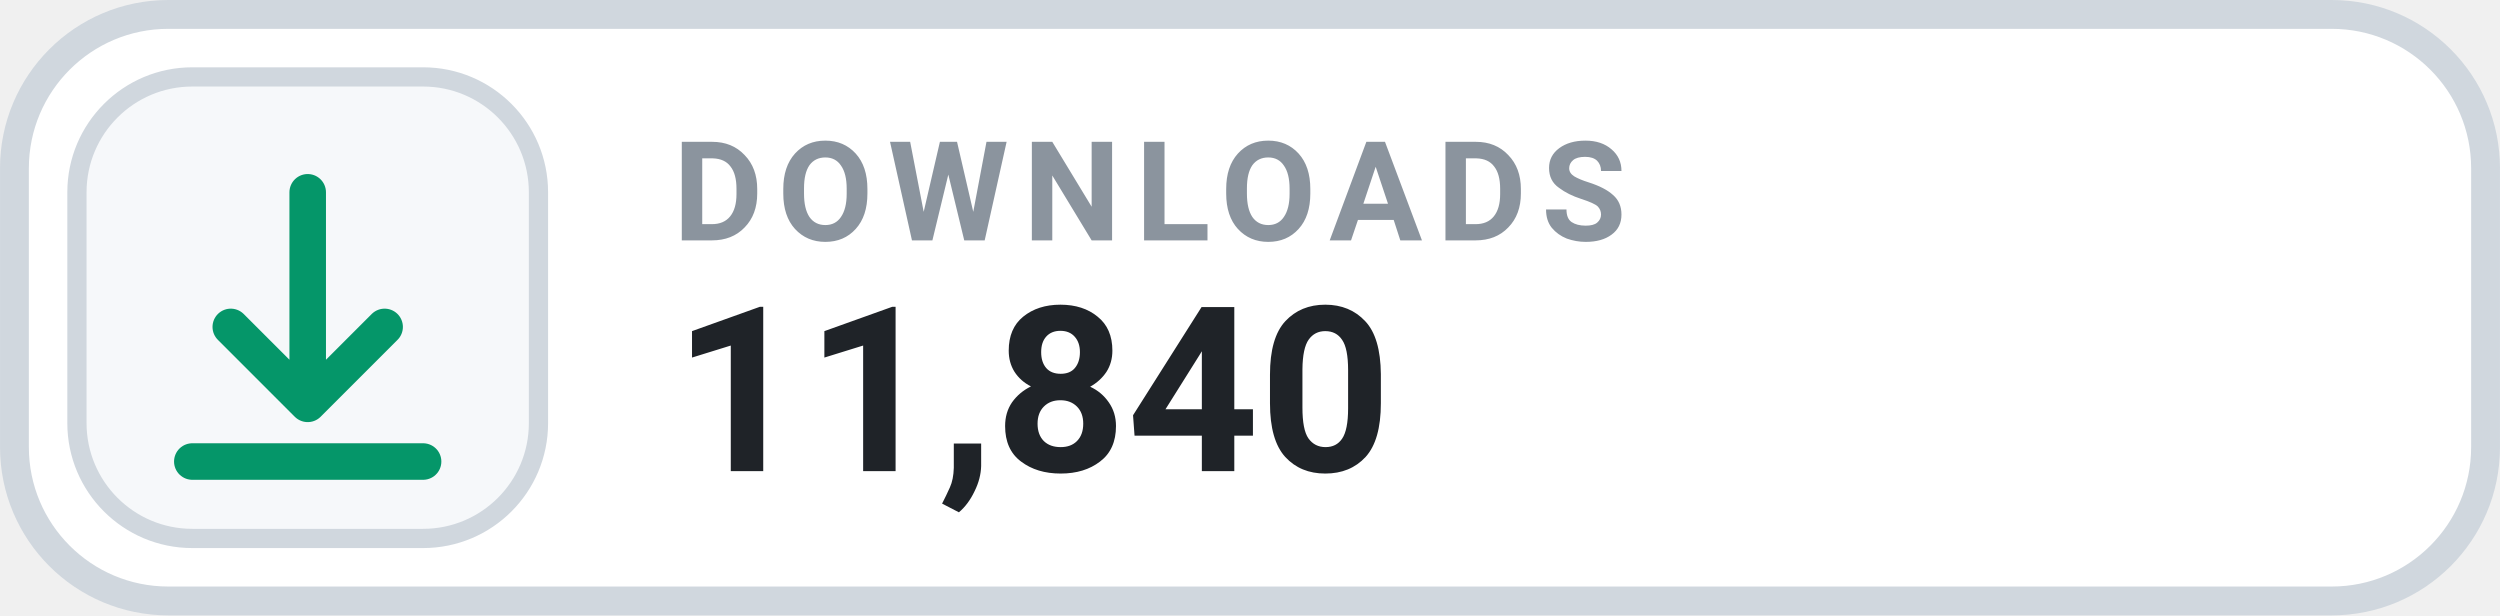
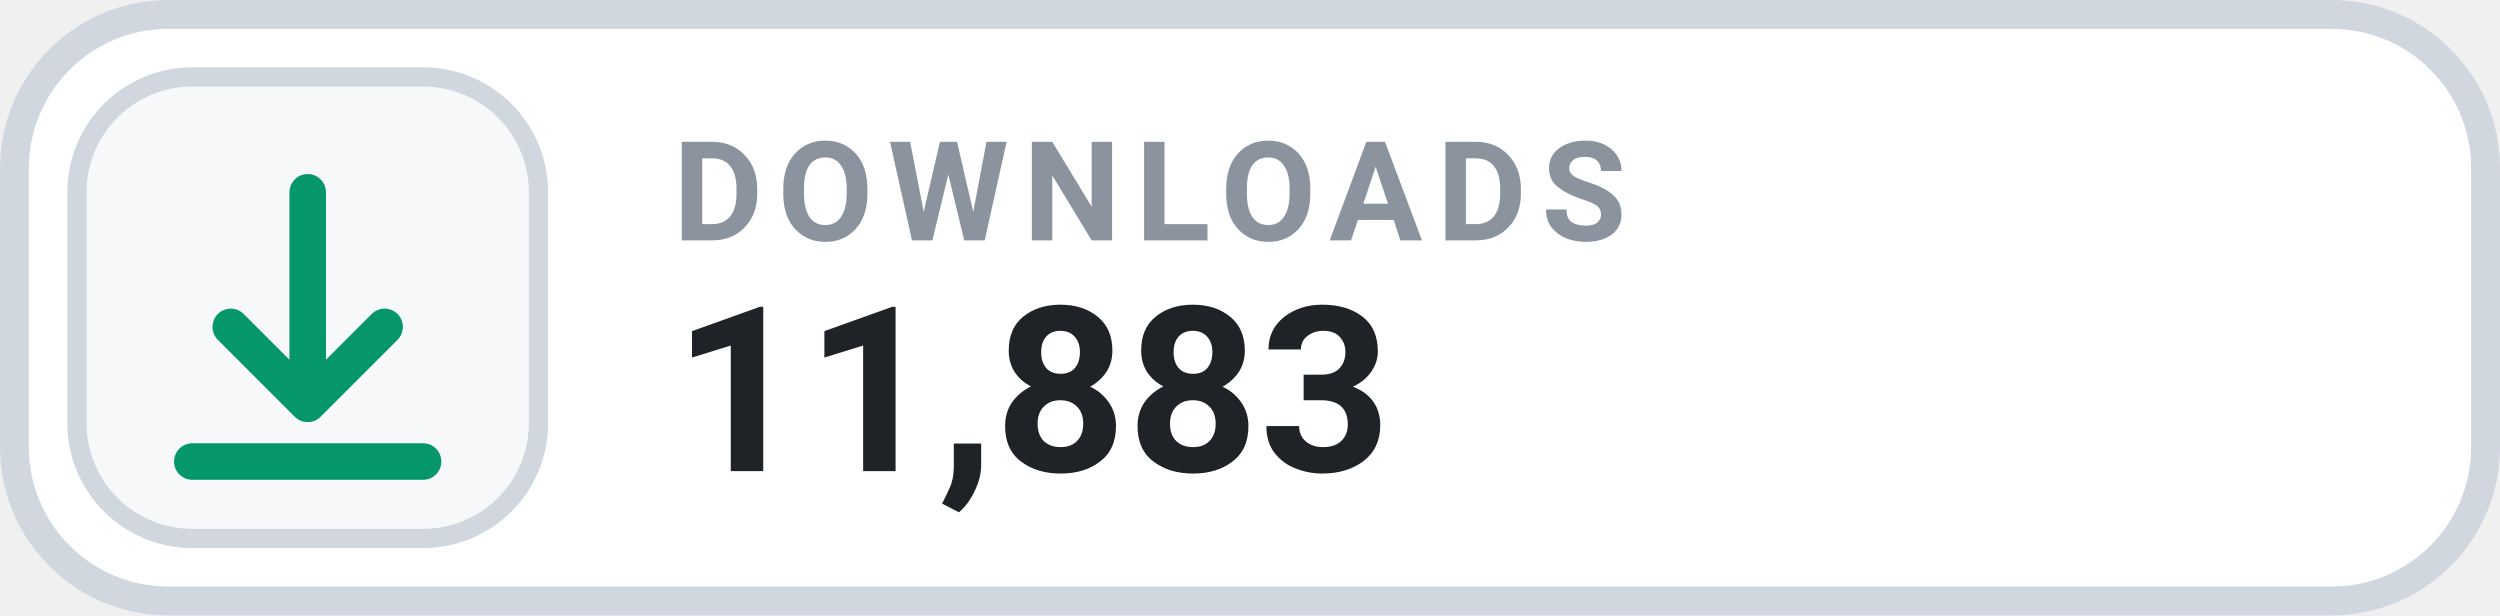
- <svg xmlns="http://www.w3.org/2000/svg" width="126" height="31.015" viewBox="0 0 130 32" role="img" aria-label="DOWNLOADS 11,840">
+ <svg xmlns="http://www.w3.org/2000/svg" width="126" height="31.015" viewBox="0 0 130 32" role="img" aria-label="DOWNLOADS 11,883">
  <rect x=".75" y=".75" width="128.5" height="30.5" rx="8" fill="#FFFFFF" stroke="#D0D7DE" stroke-width="1.5" />
  <rect x="4" y="4" width="24" height="24" rx="6" fill="#F6F8FA" stroke="#D0D7DE" stroke-width="1" />
  <g transform="translate(16 16)" style="color:#059669;">
    <path d="M0 -6 v11 m0 0 l4 -4 m-4 4 l-4 -4 M-6 8 h12" fill="none" stroke="currentColor" stroke-width="1.9" stroke-linecap="round" stroke-linejoin="round" />
  </g>
  <text x="35" y="12.5" fill="#8B949E" font-family="-apple-system,BlinkMacSystemFont,'Segoe UI',Roboto,Helvetica,Arial,sans-serif" font-size="7.2" font-weight="700" letter-spacing=".75">DOWNLOADS</text>
-   <text x="35" y="24.5" fill="#1F2328" font-family="-apple-system,BlinkMacSystemFont,'Segoe UI',Roboto,Helvetica,Arial,sans-serif" font-size="12" font-weight="700">11,840</text>
+   <text x="35" y="24.5" fill="#1F2328" font-family="-apple-system,BlinkMacSystemFont,'Segoe UI',Roboto,Helvetica,Arial,sans-serif" font-size="12" font-weight="700">11,883</text>
</svg>
